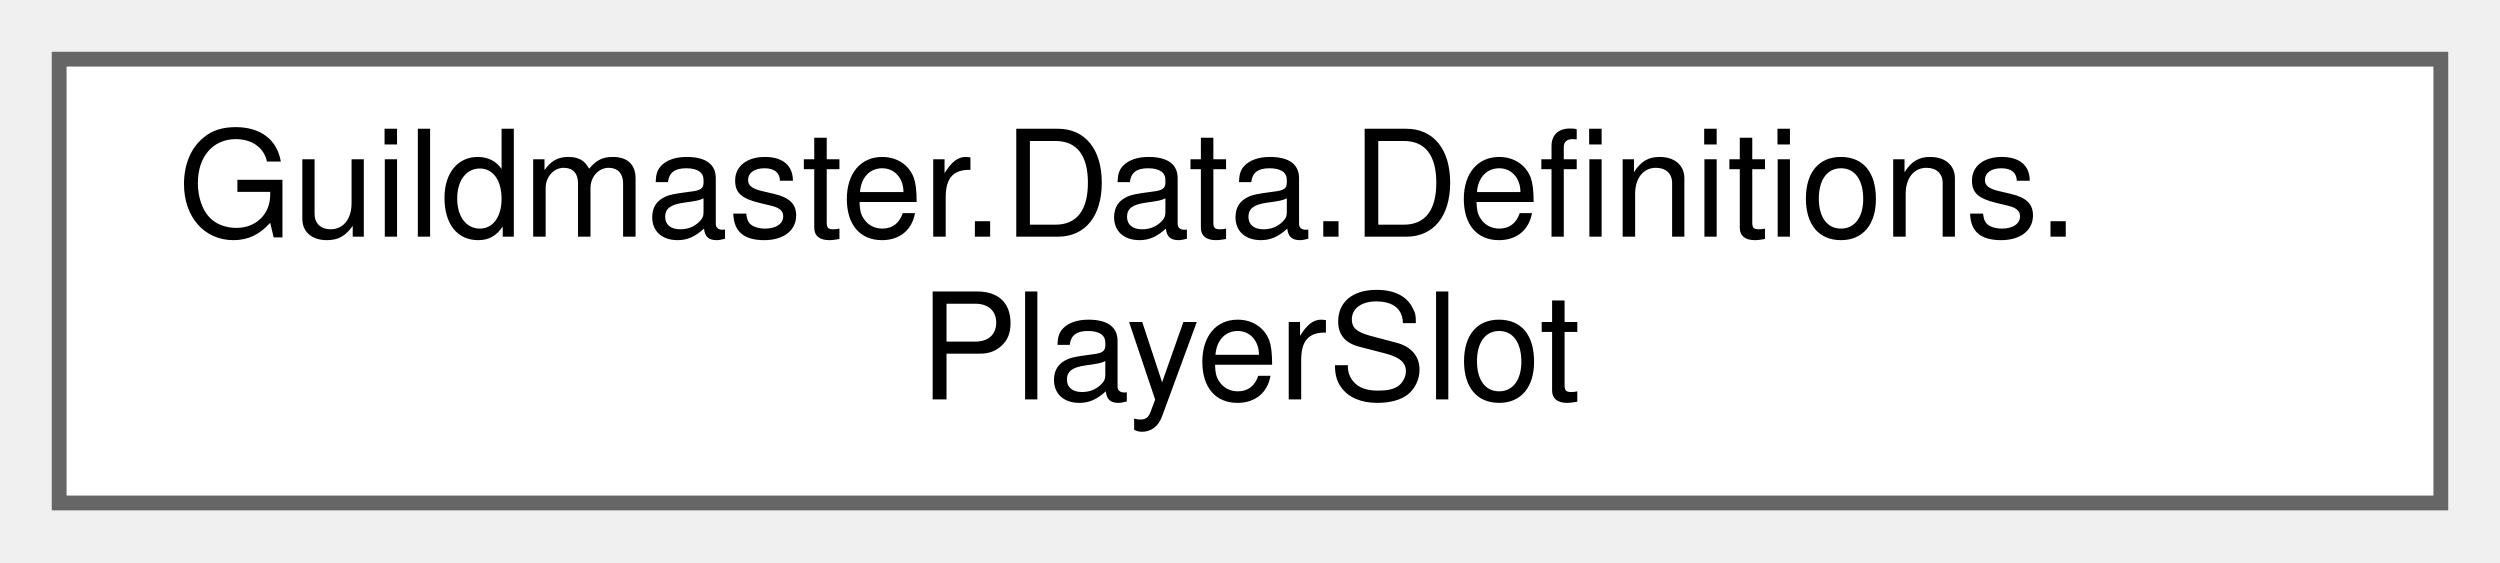
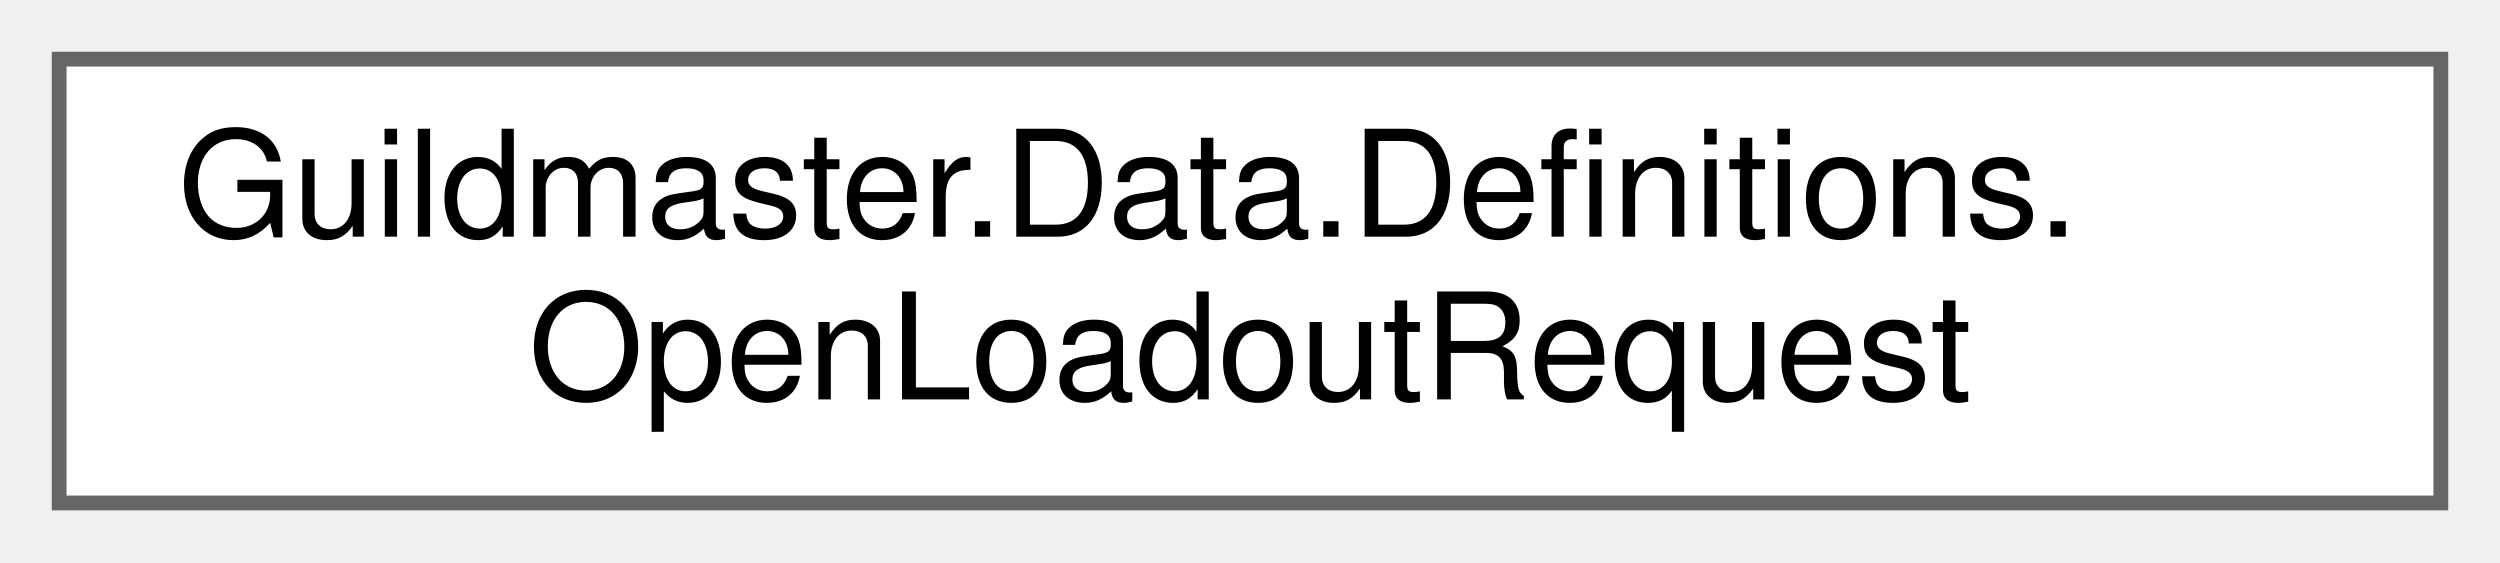
<svg xmlns="http://www.w3.org/2000/svg" xmlns:xlink="http://www.w3.org/1999/xlink" width="169pt" height="38pt" viewBox="0.00 0.00 169.00 38.00">
  <g id="graph0" class="graph" transform="scale(1 1) rotate(0) translate(4 34)">
    <g id="Node000000" class="node">
      <g id="a_Node000000">
-         <a xlink:href="structGuildmaster_1_1Data_1_1Definitions_1_1PlayerSlot.html" target="_top" xlink:title="Слот player-ростера: сосуд + надетый на него релик (весь боевой кит) + сохранённая стартовая позиция ...">
+         <a xlink:href="structGuildmaster_1_1Data_1_1Definitions_1_1OpenLoadoutRequest.html" target="_top" xlink:title="Запрос открыть loadout-экран для юнита (публикует фаза расстановки по дабл-клику, слушает UI).">
          <polygon fill="white" stroke="#666666" points="161,-30 0,-30 0,0 161,0 161,-30" />
          <text text-anchor="start" x="8" y="-18" font-family="Helvetica,sans-Serif" font-size="10.00">Guildmaster.Data.Definitions.</text>
-           <text text-anchor="middle" x="80.5" y="-7" font-family="Helvetica,sans-Serif" font-size="10.00">PlayerSlot</text>
+           <text text-anchor="middle" x="80.5" y="-7" font-family="Helvetica,sans-Serif" font-size="10.00">OpenLoadoutRequest</text>
        </a>
      </g>
    </g>
  </g>
</svg>
